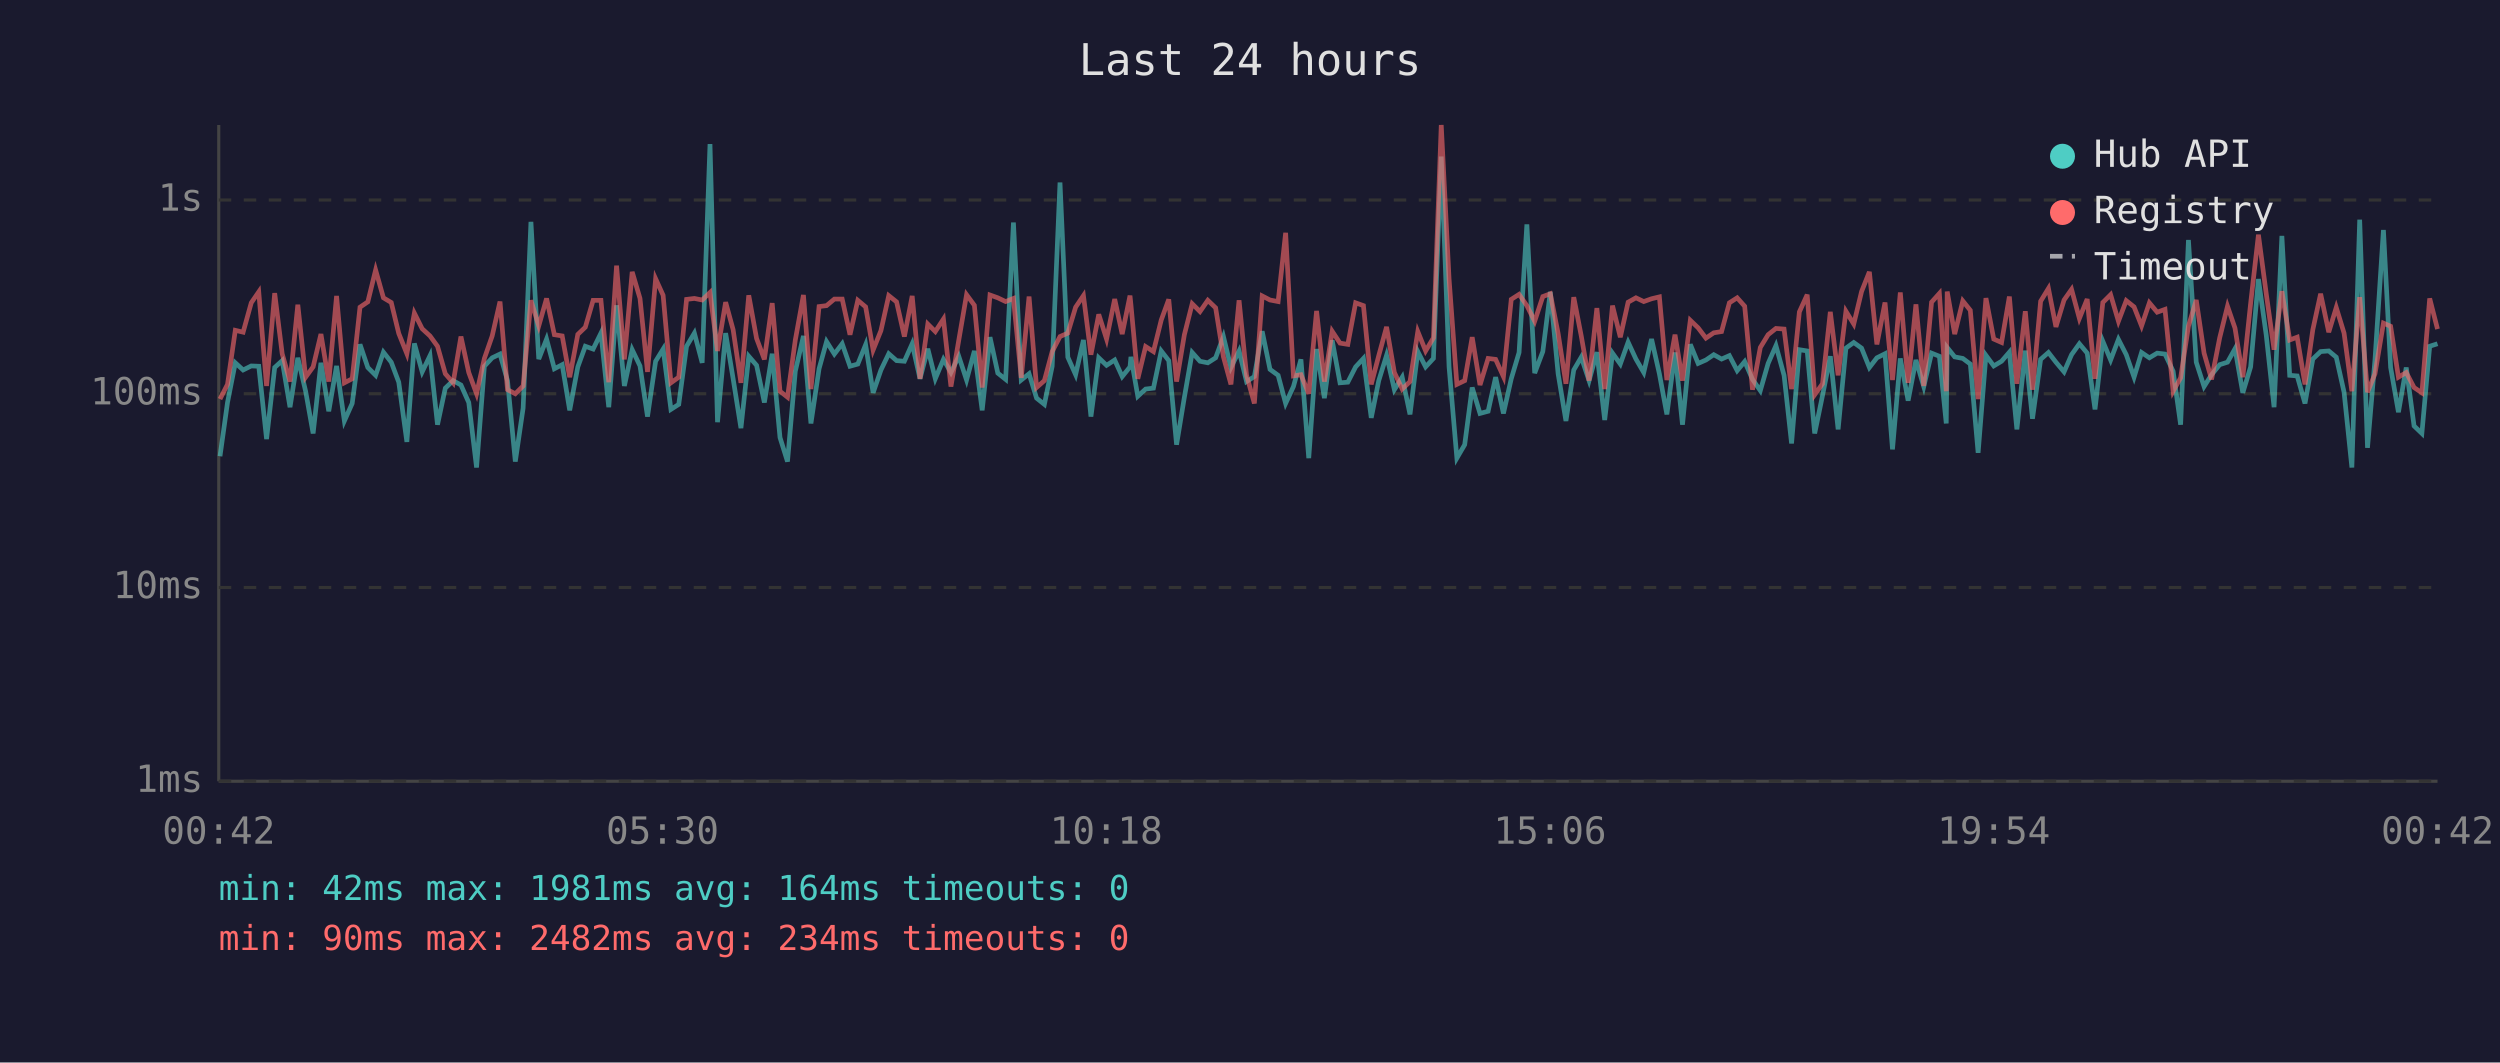
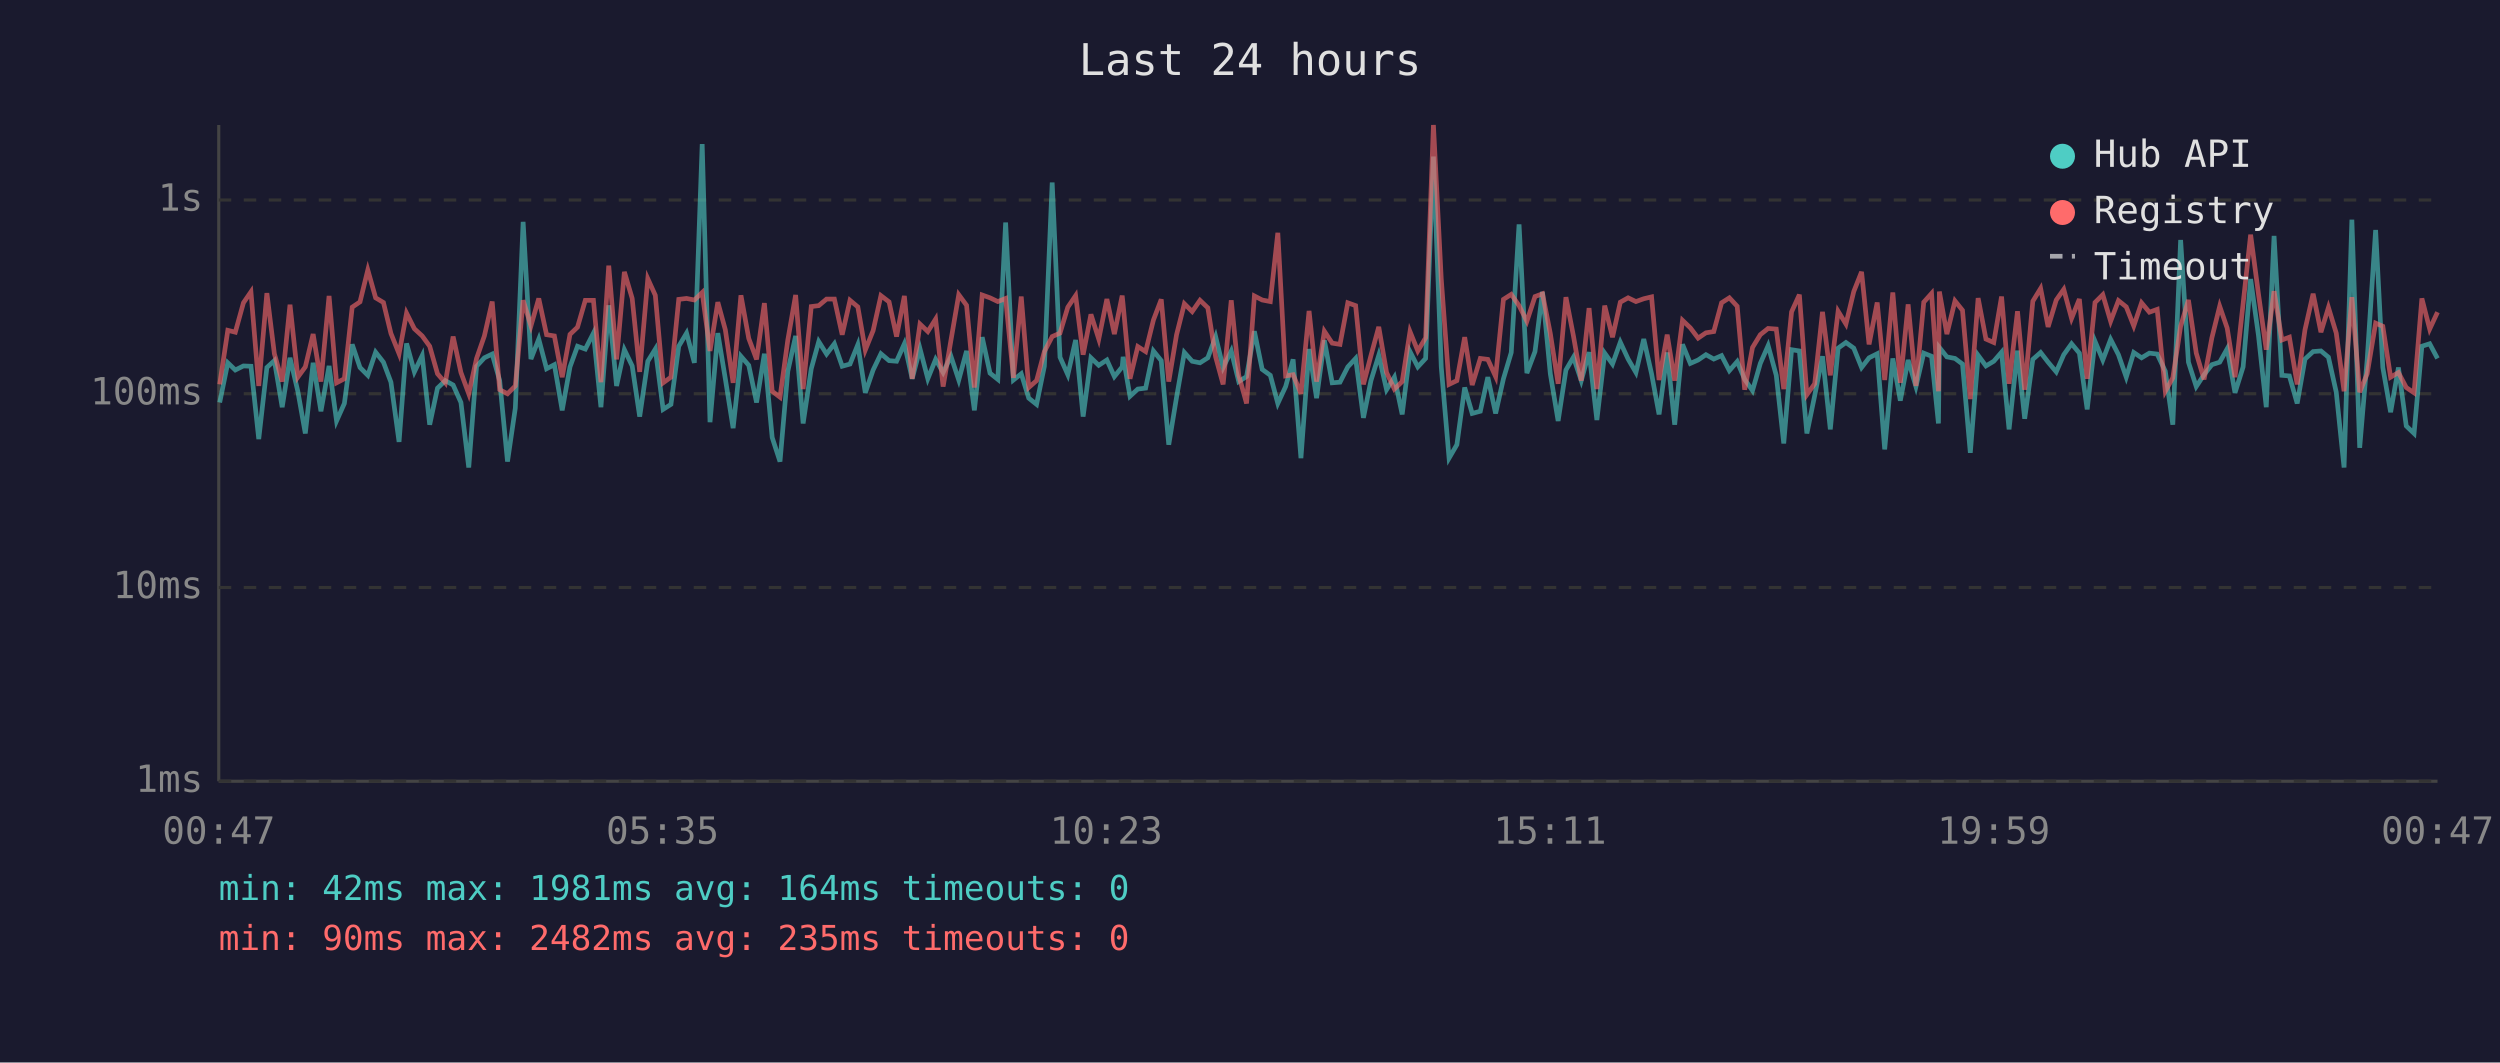
<svg xmlns="http://www.w3.org/2000/svg" viewBox="0 0 800 340" font-family="monospace" font-size="12">
  <rect width="800" height="340" fill="#1a1a2e" />
  <text x="400" y="24" fill="#e0e0e0" font-size="14" text-anchor="middle">Last 24 hours</text>
  <line x1="70" y1="40" x2="70" y2="250" stroke="#444" stroke-width="1" />
  <line x1="70" y1="250" x2="780" y2="250" stroke="#444" stroke-width="1" />
  <line x1="70" y1="250" x2="780" y2="250" stroke="#333" stroke-width="1" stroke-dasharray="4" />
  <text x="65" y="250" fill="#888" text-anchor="end" dominant-baseline="middle">1ms</text>
  <line x1="70" y1="188" x2="780" y2="188" stroke="#333" stroke-width="1" stroke-dasharray="4" />
  <text x="65" y="188" fill="#888" text-anchor="end" dominant-baseline="middle">10ms</text>
  <line x1="70" y1="126" x2="780" y2="126" stroke="#333" stroke-width="1" stroke-dasharray="4" />
  <text x="65" y="126" fill="#888" text-anchor="end" dominant-baseline="middle">100ms</text>
  <line x1="70" y1="64" x2="780" y2="64" stroke="#333" stroke-width="1" stroke-dasharray="4" />
  <text x="65" y="64" fill="#888" text-anchor="end" dominant-baseline="middle">1s</text>
-   <text x="70" y="270" fill="#888" text-anchor="middle">00:42</text>
-   <text x="212" y="270" fill="#888" text-anchor="middle">05:30</text>
-   <text x="354" y="270" fill="#888" text-anchor="middle">10:18</text>
-   <text x="496" y="270" fill="#888" text-anchor="middle">15:06</text>
-   <text x="638" y="270" fill="#888" text-anchor="middle">19:54</text>
-   <text x="780" y="270" fill="#888" text-anchor="middle">00:42</text>
-   <polyline points="70.4,146.0 72.8,128.8 75.3,116.1 77.8,118.4 80.4,117.1 82.8,117.2 85.3,140.5 87.9,117.6 90.3,115.4 92.8,130.3 95.3,114.5 97.8,125.2 100.2,138.7 102.7,116.1 105.2,131.6 107.7,117.1 110.2,134.7 112.7,129.1 115.2,110.2 117.7,117.6 120.2,120.1 122.7,112.7 125.2,115.9 127.6,122.3 130.2,141.4 132.6,109.9 135.1,119.0 137.6,113.8 140.0,135.9 142.5,124.2 145.0,121.8 147.5,123.2 150.0,128.8 152.5,149.6 155.0,117.2 157.5,114.5 160.0,113.3 162.4,121.8 164.9,147.7 167.4,130.6 169.9,71.0 172.4,114.9 174.9,108.5 177.4,118.0 179.9,116.7 182.3,131.3 184.9,117.4 187.3,110.8 189.8,111.7 192.3,106.6 194.8,130.3 197.3,97.7 199.8,123.5 202.3,111.9 204.8,117.1 207.2,133.3 209.8,115.6 212.2,111.7 214.7,131.0 217.2,129.4 219.7,110.8 222.2,106.6 224.7,116.1 227.2,46.1 229.6,135.1 232.2,106.6 234.6,121.2 237.1,137.0 239.6,114.0 242.1,116.9 244.6,128.8 247.1,113.2 249.6,140.0 252.0,147.7 254.5,118.8 257.1,107.5 259.5,135.5 262.1,118.0 264.5,109.3 267.0,113.3 269.5,110.0 272.0,117.2 274.5,116.5 277.0,110.3 279.4,125.7 281.9,118.4 284.4,113.2 286.9,115.4 289.4,115.6 291.9,110.0 294.4,121.2 296.9,111.6 299.3,121.2 301.9,115.0 304.3,119.2 306.8,114.0 309.3,121.6 311.8,112.3 314.3,131.3 316.8,107.9 319.3,119.4 321.8,121.4 324.3,71.2 326.8,121.6 329.3,119.6 331.7,127.4 334.2,129.4 336.7,117.2 339.2,58.4 341.7,114.3 344.2,119.9 346.7,108.8 349.1,133.3 351.6,114.5 354.1,116.9 356.7,115.2 359.1,120.5 361.6,117.4 361.9,114.2 364.1,126.8 366.6,124.5 369.1,124.2 371.6,112.3 374.0,115.4 376.5,142.3 379.0,127.1 381.5,112.8 384.0,115.6 386.5,116.1 389.0,114.5 391.5,107.7 393.9,117.6 396.5,112.3 398.9,122.1 401.4,120.5 403.9,106.0 406.4,118.2 409.0,120.1 411.4,129.1 413.9,123.7 416.3,115.0 418.8,146.6 421.3,111.7 423.8,127.4 426.3,108.9 428.8,122.5 431.3,122.3 433.8,117.4 436.3,114.7 438.8,133.7 441.2,121.8 443.7,113.7 446.2,124.7 448.7,120.7 451.2,132.6 453.7,112.5 456.2,117.4 458.7,114.7 461.2,50.1 463.7,117.4 466.2,146.6 468.7,142.3 471.1,124.0 473.6,132.3 476.2,131.6 478.6,120.7 481.1,132.3 483.6,121.2 486.1,112.8 488.6,71.8 491.1,119.4 493.7,112.5 496.1,93.4 498.6,119.6 501.1,134.7 503.6,118.4 506.0,114.3 508.5,121.8 511.0,112.7 513.5,134.4 516.0,113.0 518.5,116.5 521.0,109.5 523.5,114.9 526.0,119.2 528.5,108.5 531.0,119.6 533.4,132.6 536.0,112.8 538.4,135.9 540.9,110.2 543.4,116.3 545.9,115.2 548.4,113.5 550.9,114.9 553.4,113.8 555.9,118.6 558.3,115.7 560.8,121.4 563.3,125.0 565.8,116.3 568.3,110.6 570.9,120.1 573.3,141.9 575.8,111.9 578.3,112.3 580.7,138.7 583.2,126.6 585.7,114.0 588.2,137.4 590.7,111.4 593.2,109.6 595.7,111.4 598.2,117.6 600.6,114.5 603.2,113.2 605.6,143.8 608.1,114.7 610.6,128.2 613.1,115.2 615.6,123.7 618.1,113.0 620.6,114.0 622.8,135.5 623.1,111.2 625.5,114.2 628.1,114.7 630.5,116.5 633.0,144.9 635.5,113.7 638.0,117.1 640.5,115.6 643.0,112.7 645.4,137.4 648.1,112.2 650.4,134.0 653.0,115.0 655.5,112.8 657.9,115.9 660.5,119.0 662.9,113.5 665.4,110.0 667.9,113.0 670.4,131.0 672.9,109.2 675.4,115.2 677.9,108.6 680.4,113.5 682.9,120.7 685.3,112.8 687.8,114.5 690.3,113.0 692.8,113.3 695.4,118.8 697.8,135.9 700.3,76.8 702.8,115.9 705.3,123.7 707.7,119.9 710.3,116.7 712.8,115.9 715.2,111.6 717.7,125.7 720.2,117.4 722.7,89.3 725.2,107.3 727.7,130.3 730.2,75.5 732.7,120.1 735.1,120.3 737.6,129.1 740.1,114.9 742.6,112.5 745.2,112.3 747.6,114.3 750.1,125.5 752.6,149.6 755.1,70.3 757.6,143.3 760.0,115.0 762.7,73.6 765.0,117.6 767.5,131.9 770.0,117.6 772.5,136.3 775.0,138.7 777.5,110.8 780.0,110.0" fill="none" stroke="#4ecdc4" stroke-width="1.5" opacity="0.6" />
-   <polyline points="70.4,127.7 72.8,123.0 75.3,105.7 77.8,106.3 80.4,96.9 82.8,93.4 85.3,123.5 87.9,93.8 90.3,113.2 92.8,122.1 95.3,97.5 97.8,120.7 100.2,117.4 102.7,106.9 105.2,122.1 107.7,94.7 110.2,122.5 112.7,121.2 115.2,98.3 117.7,96.6 120.2,86.4 122.7,95.3 125.2,96.8 127.6,106.7 130.2,113.2 132.6,100.2 135.1,105.2 137.6,107.5 140.0,110.8 142.5,119.6 145.0,122.5 147.5,107.7 150.0,119.2 152.5,126.0 155.0,114.7 157.5,107.5 160.0,96.5 162.4,124.7 164.9,126.0 167.4,123.5 169.9,96.1 172.4,104.3 174.9,95.5 177.4,107.1 179.9,107.5 182.3,120.7 184.9,107.0 187.3,104.7 189.8,96.1 192.3,96.1 194.8,122.3 197.3,85.0 199.8,115.0 202.3,87.0 204.8,95.5 207.2,119.0 209.8,89.2 212.2,94.5 214.7,122.5 217.2,120.7 219.7,95.8 222.2,95.5 224.7,96.0 227.2,93.6 229.6,112.3 232.2,96.7 234.6,105.5 237.1,122.5 239.6,94.5 242.1,108.3 244.6,115.0 247.1,97.0 249.6,125.2 252.0,127.1 254.5,108.8 257.1,94.4 259.5,124.5 262.1,98.1 264.5,97.8 267.0,95.7 269.5,95.7 272.0,107.1 274.5,96.1 277.0,98.2 279.4,112.0 281.9,105.8 284.4,94.6 286.9,96.6 289.4,107.7 291.9,94.7 294.4,121.2 296.9,103.7 299.3,106.1 301.9,102.1 304.3,123.7 306.8,108.9 309.3,94.3 311.8,97.7 314.3,124.0 316.8,94.4 319.3,95.3 321.8,96.5 324.3,95.5 326.8,120.9 329.3,94.9 331.7,124.0 334.2,121.8 336.7,112.5 339.2,107.7 341.7,106.6 344.2,98.3 346.7,94.6 349.1,113.5 351.6,100.6 354.1,108.5 356.7,95.7 359.1,106.9 361.6,94.6 361.9,97.5 364.1,121.2 366.6,110.9 369.1,112.5 371.6,102.4 374.0,95.8 376.5,122.1 379.0,107.1 381.5,97.2 384.0,99.7 386.5,96.1 389.0,98.5 391.5,114.2 393.9,123.0 396.5,96.1 398.9,120.1 401.4,129.1 403.9,94.7 406.4,96.0 409.0,96.5 411.4,74.5 413.9,120.3 416.3,119.9 418.8,126.0 421.3,99.5 423.8,122.1 426.3,106.0 428.8,109.8 431.3,110.2 433.8,96.9 436.3,97.8 438.8,123.0 441.2,113.8 443.7,104.6 446.2,119.2 448.7,124.5 451.2,122.1 453.7,106.1 456.2,112.3 458.7,108.1 461.2,40.0 463.7,89.2 466.2,123.0 468.7,121.8 471.1,107.9 473.6,123.2 476.2,114.7 478.6,115.0 481.1,120.5 483.6,95.8 486.1,94.2 488.6,97.8 491.1,102.8 493.7,94.9 496.1,94.0 498.6,106.7 501.1,122.8 503.6,95.1 506.0,107.5 508.5,121.8 511.0,98.6 513.5,124.5 516.0,97.8 518.5,107.9 521.0,96.7 523.5,95.3 526.0,96.5 528.5,95.6 531.0,95.0 533.4,121.6 536.0,107.1 538.4,121.8 540.9,102.5 543.4,104.9 545.9,108.2 548.4,106.5 550.9,106.1 553.4,96.9 555.9,95.3 558.3,98.0 560.8,124.7 563.3,111.2 565.8,107.1 568.3,105.1 570.9,105.3 573.3,124.5 575.8,99.8 578.3,94.3 580.7,126.3 583.2,122.8 585.7,99.8 588.2,120.1 590.7,99.6 593.2,103.7 595.7,93.3 598.2,87.0 600.6,110.2 603.2,96.8 605.6,121.6 608.1,93.6 610.6,122.5 613.1,97.4 615.6,123.5 618.1,96.7 620.6,93.9 622.8,125.2 623.1,93.3 625.5,106.9 628.1,96.3 630.5,99.3 633.0,127.7 635.5,95.4 638.0,108.5 640.5,109.6 643.0,94.9 645.4,122.8 648.1,99.6 650.4,124.7 653.0,96.4 655.5,92.3 657.9,104.6 660.5,96.0 662.9,92.6 665.4,101.9 667.9,95.7 670.4,121.2 672.9,96.8 675.4,94.3 677.9,102.8 680.4,96.2 682.9,98.2 685.3,104.3 687.8,96.9 690.3,99.9 692.8,99.0 695.4,125.2 697.8,120.9 700.3,104.4 702.8,96.0 705.3,113.0 707.7,121.4 710.3,108.1 712.8,98.0 715.2,105.0 717.7,120.7 720.2,97.1 722.7,75.1 725.2,94.0 727.7,111.9 730.2,93.2 732.7,108.8 735.1,107.9 737.6,123.0 740.1,105.5 742.6,94.0 745.2,106.3 747.6,98.4 750.1,106.6 752.6,125.2 755.1,95.1 757.6,125.5 760.0,119.6 762.7,103.4 765.0,104.4 767.5,120.7 770.0,119.2 772.5,124.0 775.0,125.7 777.5,95.5 780.0,105.3" fill="none" stroke="#ff6b6b" stroke-width="1.5" opacity="0.6" />
+   <text x="70" y="270" fill="#888" text-anchor="middle">00:47</text>
+   <text x="212" y="270" fill="#888" text-anchor="middle">05:35</text>
+   <text x="354" y="270" fill="#888" text-anchor="middle">10:23</text>
+   <text x="496" y="270" fill="#888" text-anchor="middle">15:11</text>
+   <text x="638" y="270" fill="#888" text-anchor="middle">19:59</text>
+   <text x="780" y="270" fill="#888" text-anchor="middle">00:47</text>
+   <polyline points="70.3,128.8 72.9,116.1 75.3,118.4 77.9,117.1 80.3,117.2 82.8,140.5 85.4,117.6 87.8,115.4 90.3,130.3 92.8,114.5 95.3,125.2 97.7,138.7 100.2,116.1 102.7,131.6 105.3,117.1 107.7,134.7 110.2,129.1 112.7,110.2 115.2,117.6 117.7,120.1 120.2,112.7 122.7,115.9 125.1,122.3 127.7,141.4 130.1,109.9 132.6,119.0 135.1,113.8 137.5,135.9 140.0,124.2 142.5,121.8 145.0,123.2 147.5,128.8 150.0,149.6 152.5,117.2 155.0,114.5 157.5,113.3 159.9,121.8 162.4,147.7 164.9,130.6 167.4,71.0 169.9,114.9 172.4,108.5 174.9,118.0 177.4,116.7 179.9,131.3 182.4,117.4 184.8,110.8 187.3,111.7 189.9,106.6 192.3,130.3 194.8,97.7 197.3,123.5 199.8,111.9 202.3,117.1 204.7,133.3 207.3,115.6 209.7,111.7 212.2,131.0 214.7,129.4 217.2,110.8 219.7,106.6 222.2,116.1 224.7,46.1 227.2,135.1 229.7,106.6 232.1,121.2 234.6,137.0 237.1,114.0 239.6,116.9 242.1,128.8 244.6,113.2 247.1,140.0 249.6,147.7 252.1,118.8 254.6,107.5 257.0,135.5 259.6,118.0 262.0,109.3 264.5,113.3 267.0,110.0 269.5,117.2 272.0,116.5 274.5,110.3 276.9,125.7 279.4,118.4 281.9,113.2 284.5,115.4 286.9,115.6 289.4,110.0 291.9,121.2 294.4,111.6 296.9,121.2 299.4,115.0 301.8,119.2 304.3,114.0 306.8,121.6 309.3,112.3 311.8,131.3 314.3,107.9 316.8,119.4 319.3,121.4 321.8,71.2 324.3,121.6 326.8,119.6 329.2,127.4 331.7,129.4 334.2,117.2 336.7,58.4 339.2,114.3 341.7,119.9 344.2,108.8 346.6,133.3 349.1,114.5 351.6,116.9 354.2,115.2 356.6,120.5 359.1,117.4 359.4,114.2 361.6,126.8 364.1,124.5 366.6,124.2 369.1,112.3 371.6,115.4 374.0,142.3 376.5,127.1 379.0,112.8 381.5,115.6 384.0,116.1 386.5,114.5 389.0,107.7 391.4,117.6 394.0,112.3 396.4,122.1 398.9,120.5 401.4,106.0 403.9,118.2 406.5,120.1 408.9,129.1 411.4,123.7 413.8,115.0 416.3,146.6 418.9,111.7 421.3,127.4 423.8,108.9 426.3,122.5 428.8,122.3 431.3,117.4 433.8,114.7 436.3,133.7 438.7,121.8 441.2,113.7 443.7,124.7 446.2,120.7 448.7,132.6 451.2,112.5 453.7,117.4 456.2,114.7 458.7,50.1 461.2,117.4 463.7,146.6 466.2,142.3 468.7,124.0 471.1,132.3 473.7,131.6 476.1,120.7 478.6,132.3 481.1,121.2 483.6,112.8 486.1,71.8 488.6,119.4 491.2,112.5 493.6,93.4 496.1,119.6 498.6,134.7 501.1,118.4 503.5,114.3 506.0,121.8 508.5,112.7 511.0,134.4 513.5,113.0 516.0,116.5 518.5,109.5 521.0,114.9 523.5,119.2 526.0,108.5 528.5,119.6 530.9,132.6 533.5,112.8 535.9,135.9 538.4,110.2 540.9,116.3 543.4,115.2 545.9,113.5 548.4,114.9 550.9,113.8 553.4,118.6 555.9,115.7 558.3,121.4 560.8,125.0 563.3,116.3 565.8,110.6 568.4,120.1 570.8,141.9 573.3,111.9 575.8,112.3 578.2,138.7 580.7,126.6 583.2,114.0 585.7,137.4 588.2,111.4 590.7,109.6 593.2,111.4 595.7,117.6 598.1,114.5 600.7,113.2 603.1,143.8 605.7,114.7 608.1,128.2 610.6,115.2 613.1,123.7 615.6,113.0 618.1,114.0 620.3,135.5 620.6,111.2 623.0,114.2 625.6,114.7 628.0,116.5 630.5,144.9 633.0,113.7 635.5,117.1 638.0,115.6 640.5,112.7 642.9,137.4 645.6,112.2 647.9,134.0 650.5,115.0 653.0,112.8 655.4,115.9 658.0,119.0 660.4,113.5 662.9,110.0 665.4,113.0 667.9,131.0 670.4,109.2 672.9,115.2 675.4,108.6 677.9,113.5 680.4,120.7 682.8,112.8 685.3,114.5 687.8,113.0 690.3,113.3 692.9,118.8 695.3,135.9 697.8,76.8 700.3,115.9 702.8,123.7 705.3,119.9 707.8,116.7 710.3,115.9 712.7,111.6 715.2,125.7 717.8,117.4 720.2,89.3 722.7,107.3 725.2,130.3 727.7,75.5 730.2,120.1 732.6,120.3 735.1,129.1 737.6,114.9 740.2,112.5 742.7,112.3 745.1,114.3 747.6,125.5 750.1,149.6 752.6,70.3 755.1,143.3 757.5,115.0 760.2,73.6 762.5,117.6 765.0,131.9 767.5,117.6 770.0,136.3 772.5,138.7 775.0,110.8 777.5,110.0 780.0,114.7" fill="none" stroke="#4ecdc4" stroke-width="1.5" opacity="0.6" />
+   <polyline points="70.3,123.0 72.9,105.7 75.3,106.3 77.9,96.9 80.3,93.4 82.8,123.5 85.4,93.8 87.8,113.2 90.3,122.1 92.8,97.5 95.3,120.7 97.7,117.4 100.2,106.9 102.7,122.1 105.3,94.7 107.7,122.5 110.2,121.2 112.7,98.3 115.2,96.6 117.7,86.4 120.2,95.3 122.7,96.8 125.1,106.7 127.7,113.2 130.1,100.2 132.6,105.2 135.1,107.5 137.5,110.8 140.0,119.6 142.5,122.5 145.0,107.7 147.5,119.2 150.0,126.0 152.5,114.7 155.0,107.5 157.5,96.5 159.9,124.7 162.4,126.0 164.9,123.5 167.4,96.1 169.9,104.3 172.4,95.5 174.9,107.1 177.4,107.5 179.9,120.7 182.4,107.0 184.8,104.7 187.3,96.1 189.9,96.1 192.3,122.3 194.8,85.0 197.3,115.0 199.8,87.0 202.3,95.5 204.7,119.0 207.3,89.2 209.7,94.5 212.2,122.5 214.7,120.7 217.2,95.8 219.7,95.5 222.2,96.0 224.7,93.6 227.2,112.3 229.7,96.7 232.1,105.5 234.6,122.5 237.1,94.5 239.6,108.3 242.1,115.0 244.6,97.0 247.1,125.2 249.6,127.1 252.1,108.8 254.6,94.4 257.0,124.5 259.6,98.1 262.0,97.8 264.5,95.7 267.0,95.7 269.5,107.1 272.0,96.1 274.5,98.2 276.9,112.0 279.4,105.8 281.9,94.6 284.5,96.6 286.9,107.7 289.4,94.7 291.9,121.2 294.4,103.7 296.9,106.1 299.4,102.1 301.8,123.7 304.3,108.9 306.8,94.3 309.3,97.7 311.8,124.0 314.3,94.4 316.8,95.3 319.3,96.5 321.8,95.5 324.3,120.9 326.8,94.9 329.2,124.0 331.7,121.8 334.2,112.5 336.7,107.7 339.2,106.6 341.7,98.3 344.2,94.6 346.6,113.5 349.1,100.6 351.6,108.5 354.2,95.7 356.6,106.9 359.1,94.6 359.4,97.5 361.6,121.2 364.1,110.9 366.6,112.5 369.1,102.4 371.6,95.8 374.0,122.1 376.5,107.1 379.0,97.2 381.5,99.7 384.0,96.1 386.5,98.5 389.0,114.2 391.4,123.0 394.0,96.1 396.4,120.1 398.9,129.1 401.4,94.7 403.9,96.0 406.5,96.5 408.9,74.5 411.4,120.3 413.8,119.9 416.3,126.0 418.9,99.5 421.3,122.1 423.8,106.0 426.3,109.8 428.8,110.2 431.3,96.9 433.8,97.8 436.3,123.0 438.7,113.8 441.2,104.6 443.7,119.2 446.2,124.5 448.7,122.1 451.2,106.1 453.7,112.3 456.2,108.1 458.7,40.0 461.2,89.2 463.7,123.0 466.2,121.8 468.7,107.9 471.1,123.2 473.7,114.7 476.1,115.0 478.6,120.5 481.1,95.8 483.6,94.2 486.1,97.8 488.6,102.8 491.2,94.9 493.6,94.0 496.1,106.7 498.6,122.8 501.1,95.1 503.5,107.5 506.0,121.8 508.5,98.6 511.0,124.5 513.5,97.8 516.0,107.9 518.5,96.7 521.0,95.3 523.5,96.5 526.0,95.6 528.5,95.0 530.9,121.6 533.5,107.1 535.9,121.8 538.4,102.5 540.9,104.9 543.4,108.2 545.9,106.5 548.4,106.1 550.9,96.9 553.4,95.3 555.9,98.0 558.3,124.7 560.8,111.2 563.3,107.1 565.8,105.1 568.4,105.3 570.8,124.5 573.3,99.8 575.8,94.3 578.2,126.3 580.7,122.8 583.2,99.8 585.7,120.1 588.2,99.6 590.7,103.7 593.2,93.3 595.7,87.0 598.1,110.2 600.7,96.8 603.1,121.6 605.7,93.6 608.1,122.5 610.6,97.4 613.1,123.5 615.6,96.7 618.1,93.9 620.3,125.2 620.6,93.3 623.0,106.9 625.6,96.3 628.0,99.3 630.5,127.7 633.0,95.4 635.5,108.5 638.0,109.6 640.5,94.9 642.9,122.8 645.6,99.6 647.9,124.7 650.5,96.4 653.0,92.3 655.4,104.6 658.0,96.0 660.4,92.6 662.9,101.9 665.4,95.7 667.9,121.2 670.4,96.8 672.9,94.3 675.4,102.8 677.9,96.2 680.4,98.2 682.8,104.3 685.3,96.9 687.8,99.9 690.3,99.0 692.9,125.2 695.3,120.9 697.8,104.4 700.3,96.0 702.8,113.0 705.3,121.4 707.8,108.1 710.3,98.0 712.7,105.0 715.2,120.7 717.8,97.1 720.2,75.1 722.7,94.0 725.2,111.9 727.7,93.2 730.2,108.8 732.6,107.9 735.1,123.0 737.6,105.5 740.2,94.0 742.7,106.3 745.1,98.4 747.6,106.6 750.1,125.2 752.6,95.1 755.1,125.5 757.5,119.6 760.2,103.4 762.5,104.4 765.0,120.7 767.5,119.2 770.0,124.0 772.5,125.7 775.0,95.5 777.5,105.3 780.0,99.9" fill="none" stroke="#ff6b6b" stroke-width="1.5" opacity="0.6" />
  <circle cx="660" cy="50" r="4" fill="#4ecdc4" />
  <text x="670" y="50" fill="#e0e0e0" dominant-baseline="middle">Hub API</text>
  <circle cx="660" cy="68" r="4" fill="#ff6b6b" />
  <text x="670" y="68" fill="#e0e0e0" dominant-baseline="middle">Registry</text>
  <line x1="656" y1="82" x2="664" y2="82" stroke="#e0e0e0" stroke-width="1.5" stroke-dasharray="4,3" opacity="0.7" />
  <text x="670" y="86" fill="#e0e0e0" dominant-baseline="middle">Timeout</text>
  <text x="70" y="288" fill="#4ecdc4" font-size="11">min: 42ms  max: 1981ms  avg: 164ms  timeouts: 0</text>
-   <text x="70" y="304" fill="#ff6b6b" font-size="11">min: 90ms  max: 2482ms  avg: 234ms  timeouts: 0</text>
+   <text x="70" y="304" fill="#ff6b6b" font-size="11">min: 90ms  max: 2482ms  avg: 235ms  timeouts: 0</text>
</svg>
